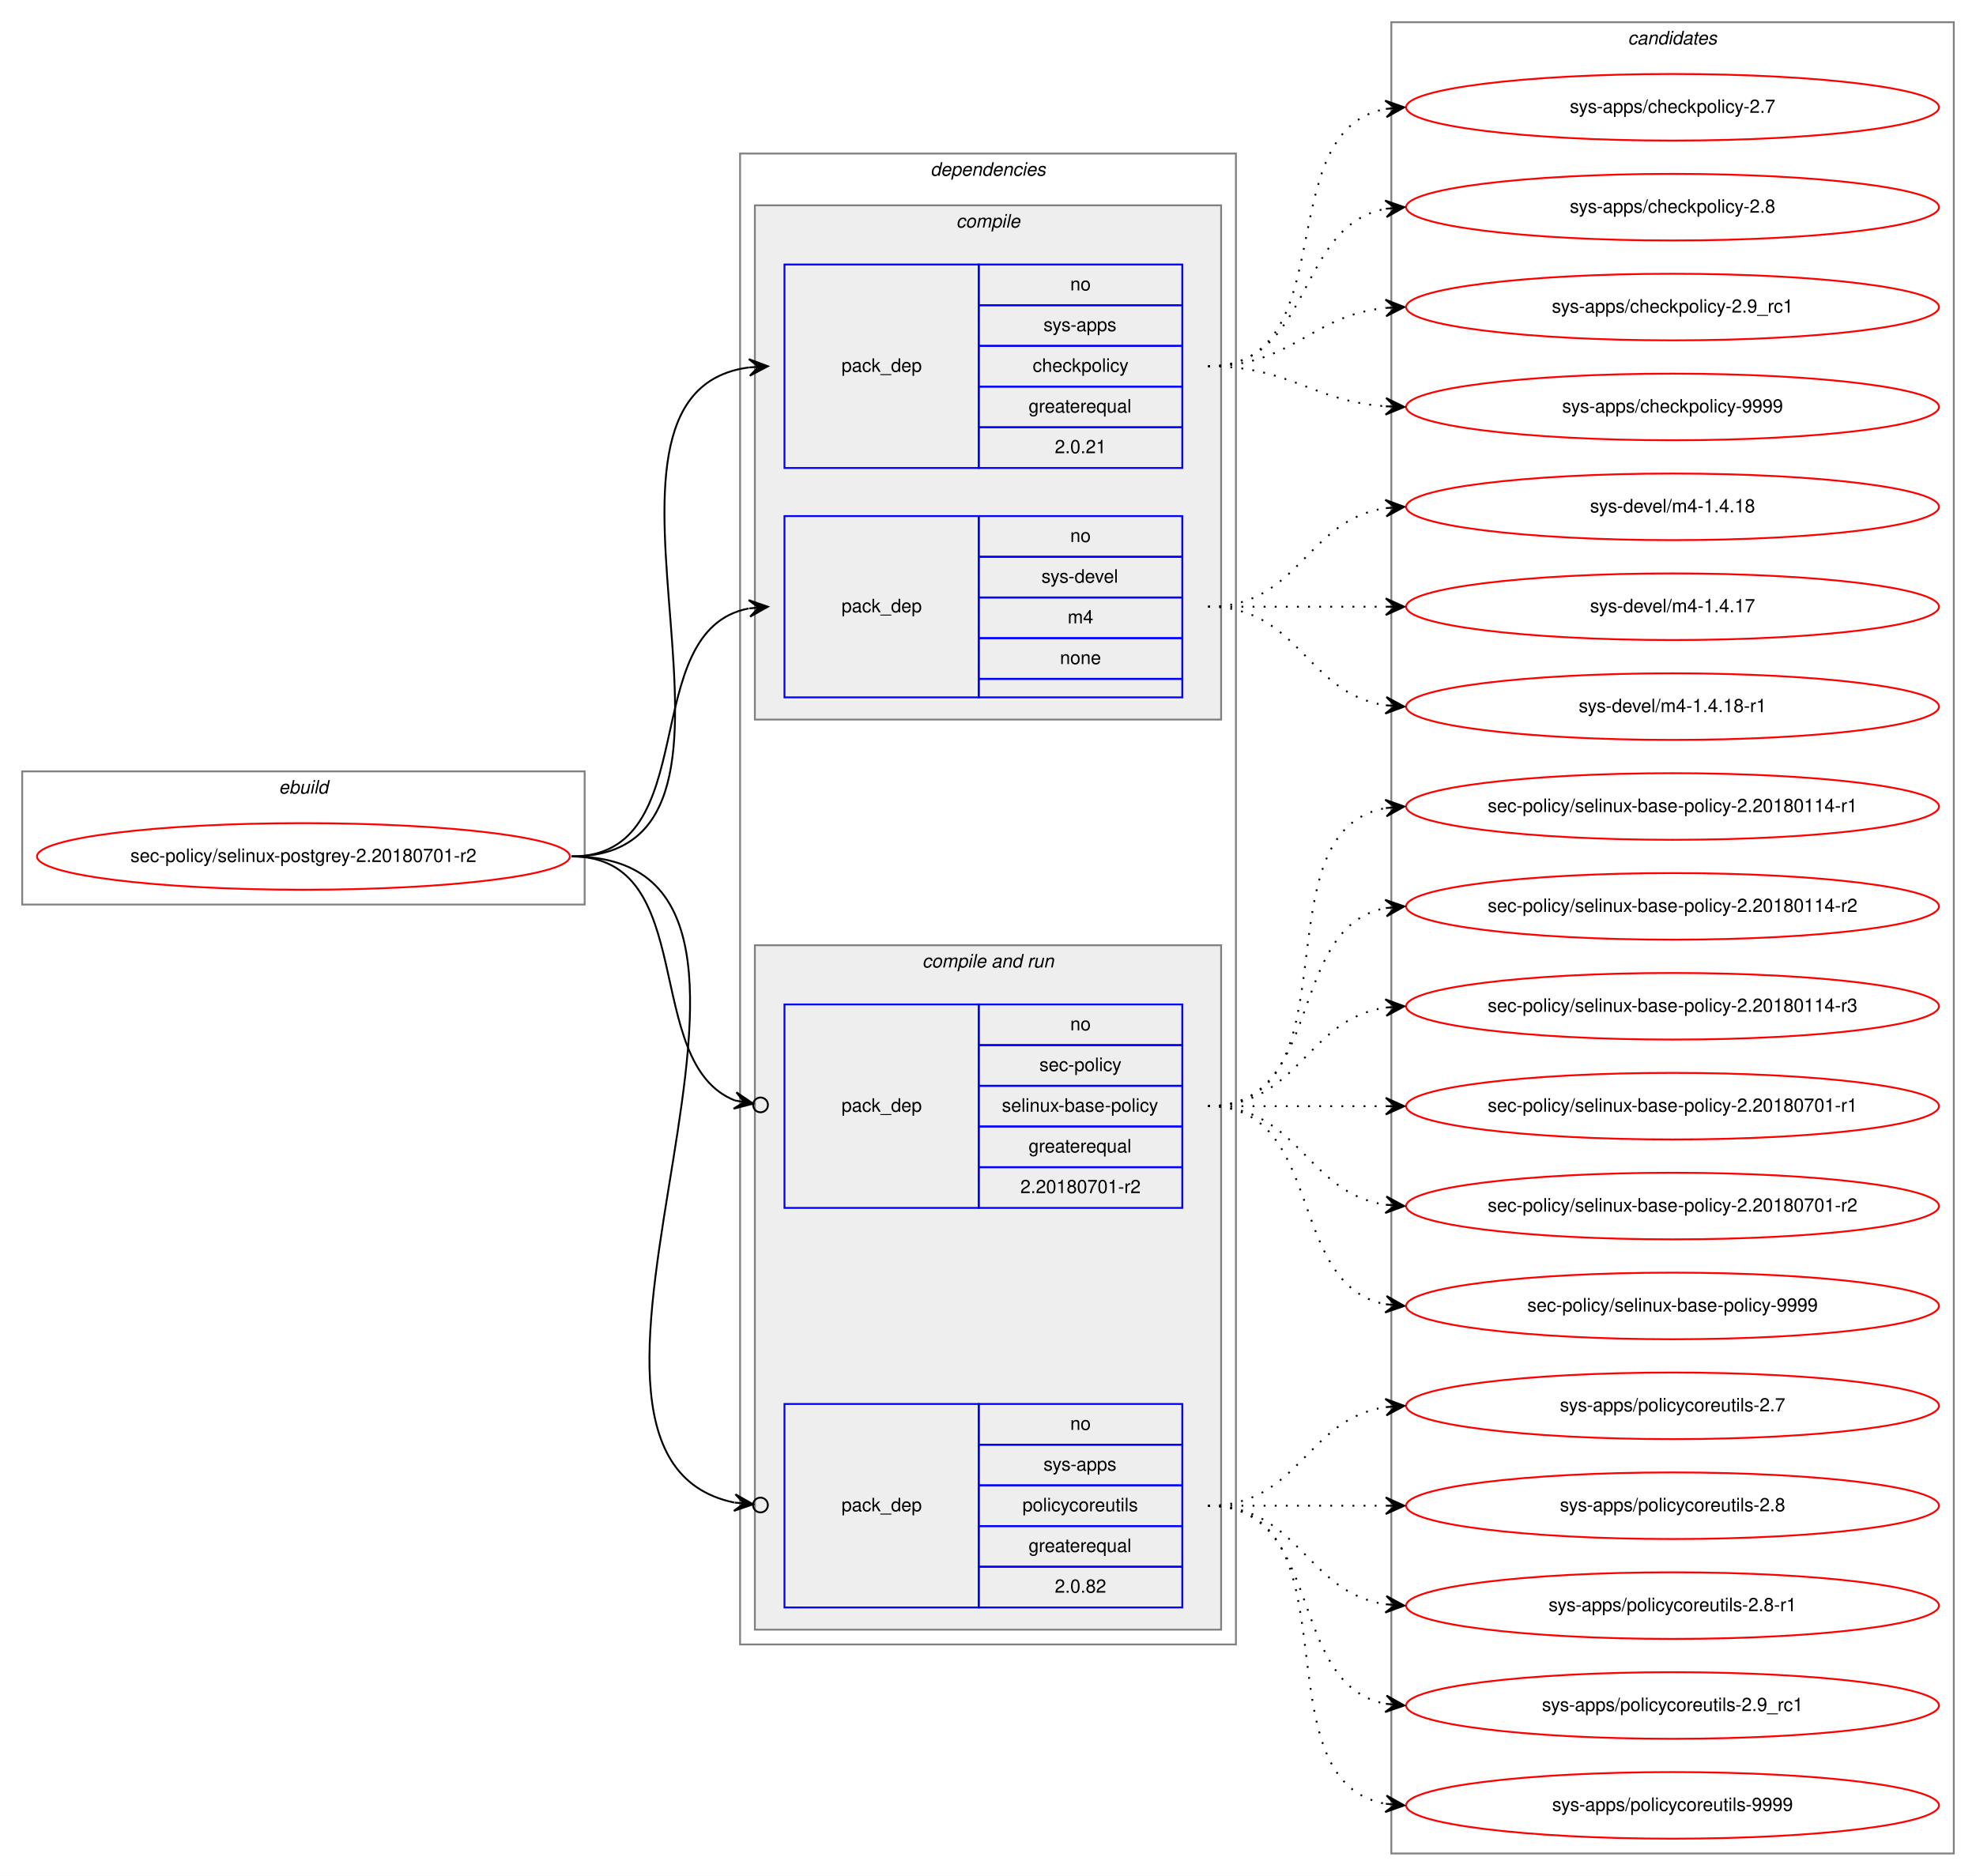
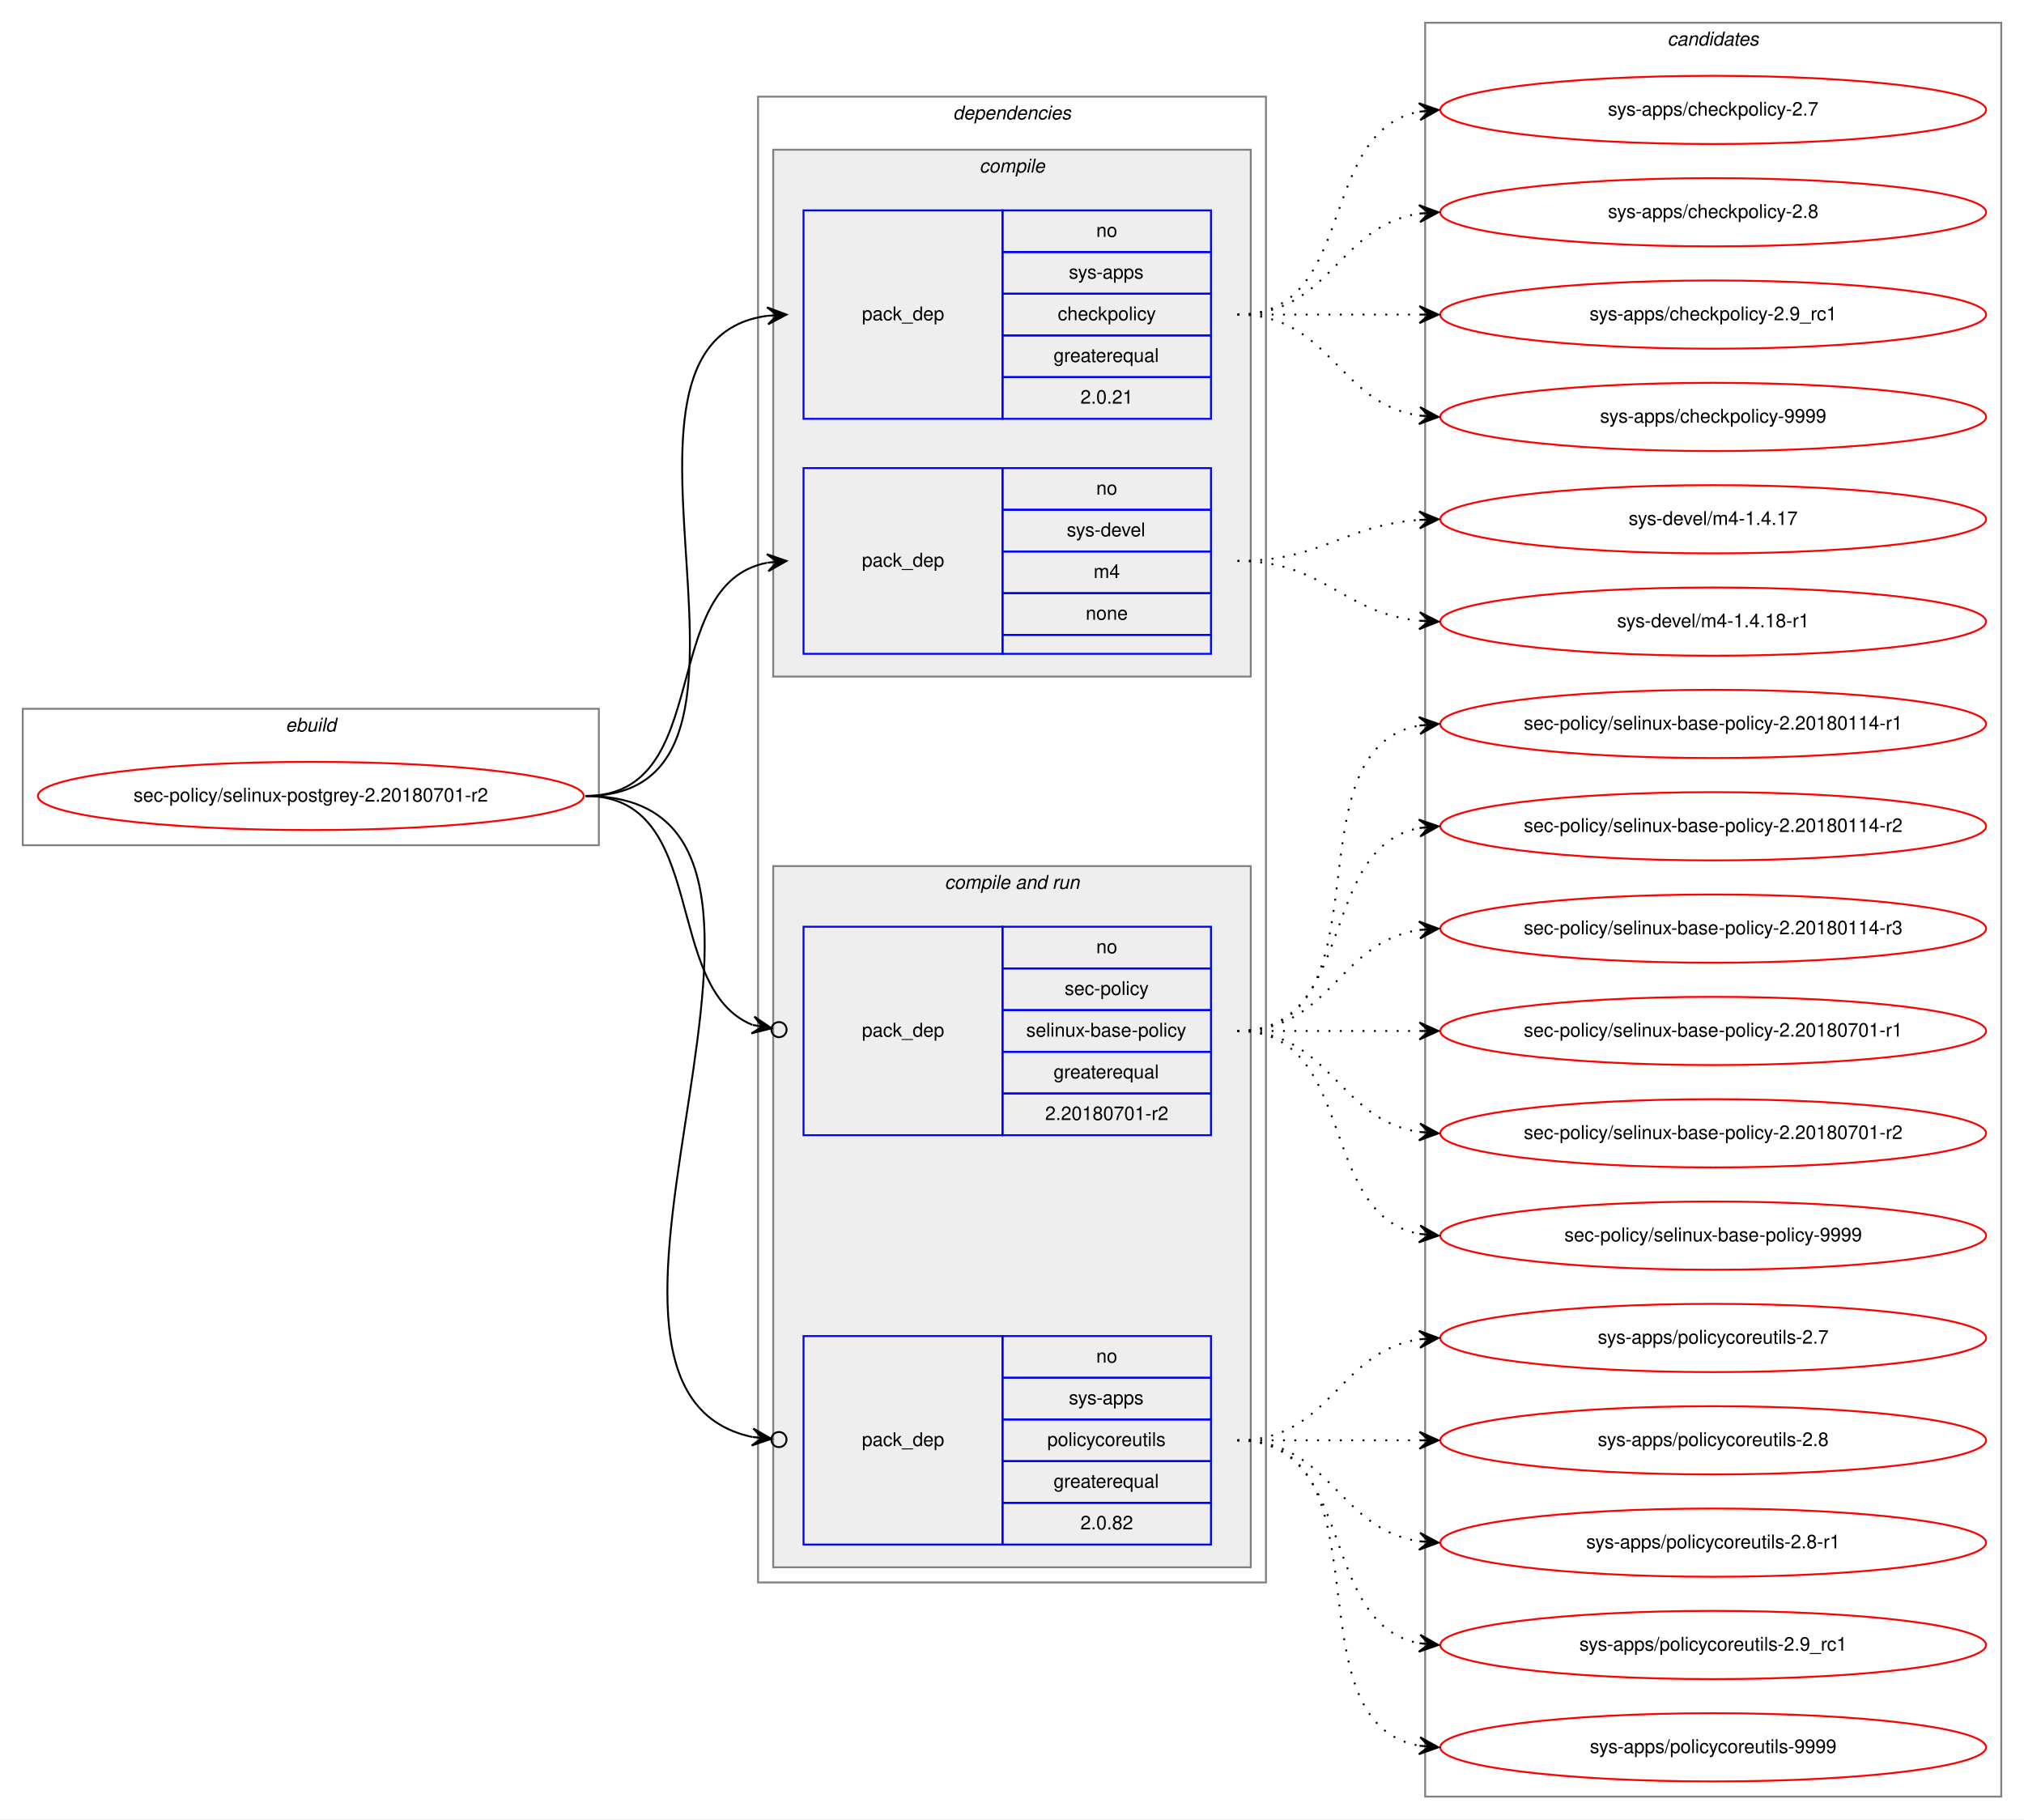
- <svg xmlns="http://www.w3.org/2000/svg" xmlns:xlink="http://www.w3.org/1999/xlink" width="1068pt" height="1014pt" viewBox="0.00 0.00 1068.00 1014.00">
-   <g id="graph0" class="graph" transform="scale(1 1) rotate(0) translate(4 1010)">
-     <polygon fill="white" stroke="transparent" points="-4,4 -4,-1010 1064,-1010 1064,4 -4,4" />
+ <svg xmlns="http://www.w3.org/2000/svg" xmlns:xlink="http://www.w3.org/1999/xlink" width="1068pt" height="960pt" viewBox="0.00 0.00 1068.00 960.00">
+   <g id="graph0" class="graph" transform="scale(1 1) rotate(0) translate(4 956)">
+     <polygon fill="white" stroke="transparent" points="-4,4 -4,-956 1064,-956 1064,4 -4,4" />
    <g id="clust1" class="cluster">
-       <polygon fill="none" stroke="gray" points="8,-521 8,-593 312,-593 312,-521 8,-521" />
-       <text text-anchor="start" x="146.66" y="-581" font-family="Helvetica,sans-Serif" font-style="italic" font-size="10.00">ebuild</text>
+       <polygon fill="none" stroke="gray" points="8,-510 8,-582 312,-582 312,-510 8,-510" />
+       <text text-anchor="start" x="146.66" y="-570" font-family="Helvetica,sans-Serif" font-style="italic" font-size="10.00">ebuild</text>
    </g>
    <g id="clust2" class="cluster">
-       <polygon fill="none" stroke="gray" points="396,-121 396,-927 664,-927 664,-121 396,-121" />
-       <text text-anchor="start" x="498.88" y="-915" font-family="Helvetica,sans-Serif" font-style="italic" font-size="10.00">dependencies</text>
+       <polygon fill="none" stroke="gray" points="396,-121 396,-905 664,-905 664,-121 396,-121" />
+       <text text-anchor="start" x="498.88" y="-893" font-family="Helvetica,sans-Serif" font-style="italic" font-size="10.00">dependencies</text>
    </g>
    <g id="clust3" class="cluster">
-       <polygon fill="#eeeeee" stroke="gray" points="404,-621 404,-899 656,-899 656,-621 404,-621" />
-       <text text-anchor="start" x="512.78" y="-887" font-family="Helvetica,sans-Serif" font-style="italic" font-size="10.00">compile</text>
+       <polygon fill="#eeeeee" stroke="gray" points="404,-599 404,-877 656,-877 656,-599 404,-599" />
+       <text text-anchor="start" x="512.78" y="-865" font-family="Helvetica,sans-Serif" font-style="italic" font-size="10.00">compile</text>
    </g>
    <g id="clust6" class="cluster">
      <polygon fill="#eeeeee" stroke="gray" points="404,-129 404,-499 656,-499 656,-129 404,-129" />
      <text text-anchor="start" x="494.44" y="-487" font-family="Helvetica,sans-Serif" font-style="italic" font-size="10.00">compile and run</text>
    </g>
    <g id="clust10" class="cluster">
-       <polygon fill="none" stroke="gray" points="748,-8 748,-998 1052,-998 1052,-8 748,-8" />
-       <text text-anchor="start" x="875.82" y="-986" font-family="Helvetica,sans-Serif" font-style="italic" font-size="10.00">candidates</text>
+       <polygon fill="none" stroke="gray" points="748,-8 748,-944 1052,-944 1052,-8 748,-8" />
+       <text text-anchor="start" x="875.82" y="-932" font-family="Helvetica,sans-Serif" font-style="italic" font-size="10.00">candidates</text>
    </g>
    <g id="node1" class="node">
      <g id="a_node1">
        <a xlink:href="../sec-policy/selinux-postgrey-2.20180701-r2.svg" xlink:title="sec-policy/selinux-postgrey-2.20180701-r2">
-           <ellipse fill="none" stroke="red" cx="160" cy="-547" rx="144" ry="18" />
-           <text text-anchor="middle" x="160" y="-544" font-family="Helvetica,sans-Serif" font-size="10.00">sec-policy/selinux-postgrey-2.20180701-r2</text>
+           <ellipse fill="none" stroke="red" cx="160" cy="-536" rx="144" ry="18" />
+           <text text-anchor="middle" x="160" y="-533" font-family="Helvetica,sans-Serif" font-size="10.00">sec-policy/selinux-postgrey-2.20180701-r2</text>
        </a>
      </g>
    </g>
    <g id="node2" class="node">
-       <polygon fill="none" stroke="blue" points="420,-757 420,-867 525,-867 525,-757 420,-757" />
-       <text text-anchor="start" x="450.82" y="-809" font-family="Helvetica,sans-Serif" font-size="10.00">pack_dep</text>
-       <polygon fill="none" stroke="blue" points="525,-845 525,-867 635,-867 635,-845 525,-845" />
-       <text text-anchor="start" x="574.44" y="-853" font-family="Helvetica,sans-Serif" font-size="10.00">no</text>
+       <polygon fill="none" stroke="blue" points="420,-735 420,-845 525,-845 525,-735 420,-735" />
+       <text text-anchor="start" x="450.82" y="-787" font-family="Helvetica,sans-Serif" font-size="10.00">pack_dep</text>
      <polygon fill="none" stroke="blue" points="525,-823 525,-845 635,-845 635,-823 525,-823" />
-       <text text-anchor="start" x="560" y="-831" font-family="Helvetica,sans-Serif" font-size="10.00">sys-apps</text>
+       <text text-anchor="start" x="574.44" y="-831" font-family="Helvetica,sans-Serif" font-size="10.00">no</text>
      <polygon fill="none" stroke="blue" points="525,-801 525,-823 635,-823 635,-801 525,-801" />
-       <text text-anchor="start" x="554.16" y="-809" font-family="Helvetica,sans-Serif" font-size="10.00">checkpolicy</text>
+       <text text-anchor="start" x="560" y="-809" font-family="Helvetica,sans-Serif" font-size="10.00">sys-apps</text>
      <polygon fill="none" stroke="blue" points="525,-779 525,-801 635,-801 635,-779 525,-779" />
-       <text text-anchor="start" x="551.94" y="-787" font-family="Helvetica,sans-Serif" font-size="10.00">greaterequal</text>
+       <text text-anchor="start" x="554.16" y="-787" font-family="Helvetica,sans-Serif" font-size="10.00">checkpolicy</text>
      <polygon fill="none" stroke="blue" points="525,-757 525,-779 635,-779 635,-757 525,-757" />
-       <text text-anchor="start" x="566.1" y="-765" font-family="Helvetica,sans-Serif" font-size="10.00">2.0.21</text>
+       <text text-anchor="start" x="551.94" y="-765" font-family="Helvetica,sans-Serif" font-size="10.00">greaterequal</text>
+       <polygon fill="none" stroke="blue" points="525,-735 525,-757 635,-757 635,-735 525,-735" />
+       <text text-anchor="start" x="566.1" y="-743" font-family="Helvetica,sans-Serif" font-size="10.00">2.0.21</text>
    </g>
    <g id="edge1" class="edge">
-       <path fill="none" stroke="black" d="M305,-547C428.26,-547 292.3,-797.2 400.87,-811.37" />
-       <polygon fill="black" stroke="black" points="411,-812 400.74,-815.87 406.01,-811.69 401.02,-811.38 401.02,-811.38 401.02,-811.38 406.01,-811.69 401.3,-806.89 411,-812 411,-812" />
+       <path fill="none" stroke="black" d="M305,-536C423.74,-536 296.58,-775.34 400.91,-789.36" />
+       <polygon fill="black" stroke="black" points="411,-790 400.73,-793.86 406.01,-789.68 401.02,-789.37 401.02,-789.37 401.02,-789.37 406.01,-789.68 401.31,-784.87 411,-790 411,-790" />
    </g>
    <g id="node3" class="node">
-       <polygon fill="none" stroke="blue" points="420,-633 420,-731 525,-731 525,-633 420,-633" />
-       <text text-anchor="start" x="450.82" y="-679" font-family="Helvetica,sans-Serif" font-size="10.00">pack_dep</text>
-       <polygon fill="none" stroke="blue" points="525,-709 525,-731 635,-731 635,-709 525,-709" />
-       <text text-anchor="start" x="574.44" y="-717" font-family="Helvetica,sans-Serif" font-size="10.00">no</text>
+       <polygon fill="none" stroke="blue" points="420,-611 420,-709 525,-709 525,-611 420,-611" />
+       <text text-anchor="start" x="450.82" y="-657" font-family="Helvetica,sans-Serif" font-size="10.00">pack_dep</text>
      <polygon fill="none" stroke="blue" points="525,-687 525,-709 635,-709 635,-687 525,-687" />
-       <text text-anchor="start" x="558.89" y="-695" font-family="Helvetica,sans-Serif" font-size="10.00">sys-devel</text>
+       <text text-anchor="start" x="574.44" y="-695" font-family="Helvetica,sans-Serif" font-size="10.00">no</text>
      <polygon fill="none" stroke="blue" points="525,-665 525,-687 635,-687 635,-665 525,-665" />
-       <text text-anchor="start" x="573.06" y="-673" font-family="Helvetica,sans-Serif" font-size="10.00">m4</text>
+       <text text-anchor="start" x="558.89" y="-673" font-family="Helvetica,sans-Serif" font-size="10.00">sys-devel</text>
      <polygon fill="none" stroke="blue" points="525,-643 525,-665 635,-665 635,-643 525,-643" />
-       <text text-anchor="start" x="568.88" y="-651" font-family="Helvetica,sans-Serif" font-size="10.00">none</text>
-       <polygon fill="none" stroke="blue" points="525,-633 525,-643 635,-643 635,-633 525,-633" />
+       <text text-anchor="start" x="573.06" y="-651" font-family="Helvetica,sans-Serif" font-size="10.00">m4</text>
+       <polygon fill="none" stroke="blue" points="525,-621 525,-643 635,-643 635,-621 525,-621" />
+       <text text-anchor="start" x="568.88" y="-629" font-family="Helvetica,sans-Serif" font-size="10.00">none</text>
+       <polygon fill="none" stroke="blue" points="525,-611 525,-621 635,-621 635,-611 525,-611" />
    </g>
    <g id="edge2" class="edge">
-       <path fill="none" stroke="black" d="M305,-547C377.56,-547 338.97,-669.14 400.68,-681.07" />
-       <polygon fill="black" stroke="black" points="411,-682 400.64,-685.58 406.02,-681.55 401.04,-681.1 401.04,-681.1 401.04,-681.1 406.02,-681.55 401.45,-676.62 411,-682 411,-682" />
+       <path fill="none" stroke="black" d="M305,-536C373.82,-536 342.17,-647.73 400.79,-659.07" />
+       <polygon fill="black" stroke="black" points="411,-660 400.63,-663.58 406.02,-659.55 401.04,-659.1 401.04,-659.1 401.04,-659.1 406.02,-659.55 401.45,-654.61 411,-660 411,-660" />
    </g>
    <g id="node4" class="node">
      <polygon fill="none" stroke="blue" points="420,-357 420,-467 525,-467 525,-357 420,-357" />
      <text text-anchor="start" x="450.82" y="-409" font-family="Helvetica,sans-Serif" font-size="10.00">pack_dep</text>
      <polygon fill="none" stroke="blue" points="525,-445 525,-467 635,-467 635,-445 525,-445" />
      <text text-anchor="start" x="574.44" y="-453" font-family="Helvetica,sans-Serif" font-size="10.00">no</text>
      <polygon fill="none" stroke="blue" points="525,-423 525,-445 635,-445 635,-423 525,-423" />
      <text text-anchor="start" x="557.78" y="-431" font-family="Helvetica,sans-Serif" font-size="10.00">sec-policy</text>
      <polygon fill="none" stroke="blue" points="525,-401 525,-423 635,-423 635,-401 525,-401" />
      <text text-anchor="start" x="537.5" y="-409" font-family="Helvetica,sans-Serif" font-size="10.00">selinux-base-policy</text>
      <polygon fill="none" stroke="blue" points="525,-379 525,-401 635,-401 635,-379 525,-379" />
      <text text-anchor="start" x="551.94" y="-387" font-family="Helvetica,sans-Serif" font-size="10.00">greaterequal</text>
      <polygon fill="none" stroke="blue" points="525,-357 525,-379 635,-379 635,-357 525,-357" />
      <text text-anchor="start" x="547.49" y="-365" font-family="Helvetica,sans-Serif" font-size="10.00">2.20180701-r2</text>
    </g>
    <g id="edge3" class="edge">
-       <path fill="none" stroke="black" d="M305,-547C374.43,-547 342.09,-435.17 393.24,-415.07" />
-       <ellipse fill="none" stroke="black" cx="407.06" cy="-412.68" rx="4" ry="4" />
-       <polygon fill="black" stroke="black" points="403.12,-413.36 394.03,-419.5 398.19,-414.22 393.26,-415.07 393.26,-415.07 393.26,-415.07 398.19,-414.22 392.5,-410.63 403.12,-413.36 403.12,-413.36" />
+       <path fill="none" stroke="black" d="M305,-536C370.56,-536 344.94,-434.6 393.05,-415.19" />
+       <ellipse fill="none" stroke="black" cx="407.06" cy="-412.7" rx="4" ry="4" />
+       <polygon fill="black" stroke="black" points="403.12,-413.4 394.07,-419.58 398.2,-414.27 393.28,-415.15 393.28,-415.15 393.28,-415.15 398.2,-414.27 392.49,-410.72 403.12,-413.4 403.12,-413.4" />
    </g>
    <g id="node5" class="node">
      <polygon fill="none" stroke="blue" points="420,-141 420,-251 525,-251 525,-141 420,-141" />
      <text text-anchor="start" x="450.82" y="-193" font-family="Helvetica,sans-Serif" font-size="10.00">pack_dep</text>
      <polygon fill="none" stroke="blue" points="525,-229 525,-251 635,-251 635,-229 525,-229" />
      <text text-anchor="start" x="574.44" y="-237" font-family="Helvetica,sans-Serif" font-size="10.00">no</text>
      <polygon fill="none" stroke="blue" points="525,-207 525,-229 635,-229 635,-207 525,-207" />
      <text text-anchor="start" x="560" y="-215" font-family="Helvetica,sans-Serif" font-size="10.00">sys-apps</text>
      <polygon fill="none" stroke="blue" points="525,-185 525,-207 635,-207 635,-185 525,-185" />
      <text text-anchor="start" x="548.61" y="-193" font-family="Helvetica,sans-Serif" font-size="10.00">policycoreutils</text>
      <polygon fill="none" stroke="blue" points="525,-163 525,-185 635,-185 635,-163 525,-163" />
      <text text-anchor="start" x="551.94" y="-171" font-family="Helvetica,sans-Serif" font-size="10.00">greaterequal</text>
      <polygon fill="none" stroke="blue" points="525,-141 525,-163 635,-163 635,-141 525,-141" />
      <text text-anchor="start" x="566.1" y="-149" font-family="Helvetica,sans-Serif" font-size="10.00">2.0.82</text>
    </g>
    <g id="edge4" class="edge">
-       <path fill="none" stroke="black" d="M305,-547C461.27,-547 265.44,-224.2 392.83,-197.72" />
-       <ellipse fill="none" stroke="black" cx="407.02" cy="-196.38" rx="4" ry="4" />
-       <polygon fill="black" stroke="black" points="403.04,-196.76 393.51,-202.18 398.06,-197.23 393.08,-197.7 393.08,-197.7 393.08,-197.7 398.06,-197.23 392.66,-193.22 403.04,-196.76 403.04,-196.76" />
+       <path fill="none" stroke="black" d="M305,-536C456.64,-536 269.75,-223.96 392.96,-197.75" />
+       <ellipse fill="none" stroke="black" cx="407.02" cy="-196.39" rx="4" ry="4" />
+       <polygon fill="black" stroke="black" points="403.04,-196.77 393.52,-202.22 398.06,-197.25 393.08,-197.74 393.08,-197.74 393.08,-197.74 398.06,-197.25 392.65,-193.26 403.04,-196.77 403.04,-196.77" />
    </g>
    <g id="node6" class="node">
      <g id="a_node6">
        <a xlink:href="../sys-apps/checkpolicy-2.7.svg" xlink:title="sys-apps/checkpolicy-2.7">
-           <ellipse fill="none" stroke="red" cx="900" cy="-952" rx="144" ry="18" />
-           <text text-anchor="middle" x="900" y="-949" font-family="Helvetica,sans-Serif" font-size="10.00">sys-apps/checkpolicy-2.7</text>
+           <ellipse fill="none" stroke="red" cx="900" cy="-898" rx="144" ry="18" />
+           <text text-anchor="middle" x="900" y="-895" font-family="Helvetica,sans-Serif" font-size="10.00">sys-apps/checkpolicy-2.7</text>
        </a>
      </g>
    </g>
    <g id="edge5" class="edge">
-       <path fill="none" stroke="black" stroke-dasharray="1,5" d="M649,-812C723.39,-812 681.37,-939.18 744.84,-951.11" />
-       <polygon fill="black" stroke="black" points="755,-952 744.64,-955.61 750.02,-951.56 745.04,-951.12 745.04,-951.12 745.04,-951.12 750.02,-951.56 745.43,-946.64 755,-952 755,-952" />
+       <path fill="none" stroke="black" stroke-dasharray="1,5" d="M649,-790C712.58,-790 690.58,-886.51 744.79,-897.07" />
+       <polygon fill="black" stroke="black" points="755,-898 744.63,-901.57 750.02,-897.54 745.04,-897.09 745.04,-897.09 745.04,-897.09 750.02,-897.54 745.45,-892.61 755,-898 755,-898" />
    </g>
    <g id="node7" class="node">
      <g id="a_node7">
        <a xlink:href="../sys-apps/checkpolicy-2.8.svg" xlink:title="sys-apps/checkpolicy-2.8">
-           <ellipse fill="none" stroke="red" cx="900" cy="-898" rx="144" ry="18" />
-           <text text-anchor="middle" x="900" y="-895" font-family="Helvetica,sans-Serif" font-size="10.00">sys-apps/checkpolicy-2.8</text>
+           <ellipse fill="none" stroke="red" cx="900" cy="-844" rx="144" ry="18" />
+           <text text-anchor="middle" x="900" y="-841" font-family="Helvetica,sans-Serif" font-size="10.00">sys-apps/checkpolicy-2.8</text>
        </a>
      </g>
    </g>
    <g id="edge6" class="edge">
-       <path fill="none" stroke="black" stroke-dasharray="1,5" d="M649,-812C705.99,-812 695.91,-887.9 744.78,-897.09" />
-       <polygon fill="black" stroke="black" points="755,-898 744.64,-901.6 750.02,-897.56 745.04,-897.12 745.04,-897.12 745.04,-897.12 750.02,-897.56 745.44,-892.63 755,-898 755,-898" />
+       <path fill="none" stroke="black" stroke-dasharray="1,5" d="M649,-790C698.26,-790 701.85,-836.87 744.86,-843.28" />
+       <polygon fill="black" stroke="black" points="755,-844 744.71,-847.78 750.01,-843.64 745.03,-843.29 745.03,-843.29 745.03,-843.29 750.01,-843.64 745.35,-838.8 755,-844 755,-844" />
    </g>
    <g id="node8" class="node">
      <g id="a_node8">
        <a xlink:href="../sys-apps/checkpolicy-2.9_rc1.svg" xlink:title="sys-apps/checkpolicy-2.9_rc1">
-           <ellipse fill="none" stroke="red" cx="900" cy="-844" rx="144" ry="18" />
-           <text text-anchor="middle" x="900" y="-841" font-family="Helvetica,sans-Serif" font-size="10.00">sys-apps/checkpolicy-2.9_rc1</text>
+           <ellipse fill="none" stroke="red" cx="900" cy="-790" rx="144" ry="18" />
+           <text text-anchor="middle" x="900" y="-787" font-family="Helvetica,sans-Serif" font-size="10.00">sys-apps/checkpolicy-2.9_rc1</text>
        </a>
      </g>
    </g>
    <g id="edge7" class="edge">
-       <path fill="none" stroke="black" stroke-dasharray="1,5" d="M649,-812C694.65,-812 704.48,-839.54 744.95,-843.52" />
-       <polygon fill="black" stroke="black" points="755,-844 744.8,-848.02 750.01,-843.76 745.01,-843.53 745.01,-843.53 745.01,-843.53 750.01,-843.76 745.22,-839.03 755,-844 755,-844" />
+       <path fill="none" stroke="black" stroke-dasharray="1,5" d="M649,-790C692.43,-790 705.83,-790 744.57,-790" />
+       <polygon fill="black" stroke="black" points="755,-790 745,-794.5 750,-790 745,-790 745,-790 745,-790 750,-790 745,-785.5 755,-790 755,-790" />
    </g>
    <g id="node9" class="node">
      <g id="a_node9">
        <a xlink:href="../sys-apps/checkpolicy-9999.svg" xlink:title="sys-apps/checkpolicy-9999">
-           <ellipse fill="none" stroke="red" cx="900" cy="-790" rx="144" ry="18" />
-           <text text-anchor="middle" x="900" y="-787" font-family="Helvetica,sans-Serif" font-size="10.00">sys-apps/checkpolicy-9999</text>
+           <ellipse fill="none" stroke="red" cx="900" cy="-736" rx="144" ry="18" />
+           <text text-anchor="middle" x="900" y="-733" font-family="Helvetica,sans-Serif" font-size="10.00">sys-apps/checkpolicy-9999</text>
        </a>
      </g>
    </g>
    <g id="edge8" class="edge">
-       <path fill="none" stroke="black" stroke-dasharray="1,5" d="M649,-812C693.54,-812 705.22,-793.14 744.89,-790.35" />
-       <polygon fill="black" stroke="black" points="755,-790 745.16,-794.84 750,-790.17 745.01,-790.34 745.01,-790.34 745.01,-790.34 750,-790.17 744.85,-785.84 755,-790 755,-790" />
+       <path fill="none" stroke="black" stroke-dasharray="1,5" d="M649,-790C698.26,-790 701.85,-743.13 744.86,-736.72" />
+       <polygon fill="black" stroke="black" points="755,-736 745.35,-741.2 750.01,-736.36 745.03,-736.71 745.03,-736.71 745.03,-736.71 750.01,-736.36 744.71,-732.22 755,-736 755,-736" />
    </g>
    <g id="node10" class="node">
      <g id="a_node10">
-         <a xlink:href="../sys-devel/m4-1.4.18.svg" xlink:title="sys-devel/m4-1.4.18">
-           <ellipse fill="none" stroke="red" cx="900" cy="-736" rx="144" ry="18" />
-           <text text-anchor="middle" x="900" y="-733" font-family="Helvetica,sans-Serif" font-size="10.00">sys-devel/m4-1.4.18</text>
-         </a>
-       </g>
-     </g>
-     <g id="edge9" class="edge">
-       <path fill="none" stroke="black" stroke-dasharray="1,5" d="M649,-682C698.26,-682 701.85,-728.87 744.86,-735.28" />
-       <polygon fill="black" stroke="black" points="755,-736 744.71,-739.78 750.01,-735.64 745.03,-735.29 745.03,-735.29 745.03,-735.29 750.01,-735.64 745.35,-730.8 755,-736 755,-736" />
-     </g>
-     <g id="node11" class="node">
-       <g id="a_node11">
        <a xlink:href="../sys-devel/m4-1.4.17.svg" xlink:title="sys-devel/m4-1.4.17">
          <ellipse fill="none" stroke="red" cx="900" cy="-682" rx="144" ry="18" />
          <text text-anchor="middle" x="900" y="-679" font-family="Helvetica,sans-Serif" font-size="10.00">sys-devel/m4-1.4.17</text>
        </a>
      </g>
    </g>
-     <g id="edge10" class="edge">
-       <path fill="none" stroke="black" stroke-dasharray="1,5" d="M649,-682C692.43,-682 705.83,-682 744.57,-682" />
-       <polygon fill="black" stroke="black" points="755,-682 745,-686.5 750,-682 745,-682 745,-682 745,-682 750,-682 745,-677.5 755,-682 755,-682" />
-     </g>
-     <g id="node12" class="node">
-       <g id="a_node12">
+     <g id="edge9" class="edge">
+       <path fill="none" stroke="black" stroke-dasharray="1,5" d="M649,-660C693.54,-660 705.22,-678.86 744.89,-681.65" />
+       <polygon fill="black" stroke="black" points="755,-682 744.85,-686.16 750,-681.83 745.01,-681.66 745.01,-681.66 745.01,-681.66 750,-681.83 745.16,-677.16 755,-682 755,-682" />
+     </g>
+     <g id="node11" class="node">
+       <g id="a_node11">
        <a xlink:href="../sys-devel/m4-1.4.18-r1.svg" xlink:title="sys-devel/m4-1.4.18-r1">
          <ellipse fill="none" stroke="red" cx="900" cy="-628" rx="144" ry="18" />
          <text text-anchor="middle" x="900" y="-625" font-family="Helvetica,sans-Serif" font-size="10.00">sys-devel/m4-1.4.18-r1</text>
        </a>
      </g>
    </g>
-     <g id="edge11" class="edge">
-       <path fill="none" stroke="black" stroke-dasharray="1,5" d="M649,-682C698.26,-682 701.85,-635.13 744.86,-628.72" />
-       <polygon fill="black" stroke="black" points="755,-628 745.35,-633.2 750.01,-628.36 745.03,-628.71 745.03,-628.71 745.03,-628.71 750.01,-628.36 744.71,-624.22 755,-628 755,-628" />
-     </g>
-     <g id="node13" class="node">
-       <g id="a_node13">
+     <g id="edge10" class="edge">
+       <path fill="none" stroke="black" stroke-dasharray="1,5" d="M649,-660C694.65,-660 704.48,-632.46 744.95,-628.48" />
+       <polygon fill="black" stroke="black" points="755,-628 745.22,-632.97 750.01,-628.24 745.01,-628.47 745.01,-628.47 745.01,-628.47 750.01,-628.24 744.8,-623.98 755,-628 755,-628" />
+     </g>
+     <g id="node12" class="node">
+       <g id="a_node12">
        <a xlink:href="../sec-policy/selinux-base-policy-2.20180114-r1.svg" xlink:title="sec-policy/selinux-base-policy-2.20180114-r1">
          <ellipse fill="none" stroke="red" cx="900" cy="-574" rx="144" ry="18" />
          <text text-anchor="middle" x="900" y="-571" font-family="Helvetica,sans-Serif" font-size="10.00">sec-policy/selinux-base-policy-2.20180114-r1</text>
        </a>
      </g>
    </g>
-     <g id="edge12" class="edge">
+     <g id="edge11" class="edge">
      <path fill="none" stroke="black" stroke-dasharray="1,5" d="M649,-412C731.35,-412 674.36,-560.38 744.73,-573.13" />
      <polygon fill="black" stroke="black" points="755,-574 744.66,-577.64 750.02,-573.58 745.04,-573.15 745.04,-573.15 745.04,-573.15 750.02,-573.58 745.42,-568.67 755,-574 755,-574" />
    </g>
-     <g id="node14" class="node">
-       <g id="a_node14">
+     <g id="node13" class="node">
+       <g id="a_node13">
        <a xlink:href="../sec-policy/selinux-base-policy-2.20180114-r2.svg" xlink:title="sec-policy/selinux-base-policy-2.20180114-r2">
          <ellipse fill="none" stroke="red" cx="900" cy="-520" rx="144" ry="18" />
          <text text-anchor="middle" x="900" y="-517" font-family="Helvetica,sans-Serif" font-size="10.00">sec-policy/selinux-base-policy-2.20180114-r2</text>
        </a>
      </g>
    </g>
-     <g id="edge13" class="edge">
+     <g id="edge12" class="edge">
      <path fill="none" stroke="black" stroke-dasharray="1,5" d="M649,-412C712.58,-412 690.58,-508.51 744.79,-519.07" />
      <polygon fill="black" stroke="black" points="755,-520 744.63,-523.57 750.02,-519.54 745.04,-519.09 745.04,-519.09 745.04,-519.09 750.02,-519.54 745.45,-514.61 755,-520 755,-520" />
    </g>
-     <g id="node15" class="node">
-       <g id="a_node15">
+     <g id="node14" class="node">
+       <g id="a_node14">
        <a xlink:href="../sec-policy/selinux-base-policy-2.20180114-r3.svg" xlink:title="sec-policy/selinux-base-policy-2.20180114-r3">
          <ellipse fill="none" stroke="red" cx="900" cy="-466" rx="144" ry="18" />
          <text text-anchor="middle" x="900" y="-463" font-family="Helvetica,sans-Serif" font-size="10.00">sec-policy/selinux-base-policy-2.20180114-r3</text>
        </a>
      </g>
    </g>
-     <g id="edge14" class="edge">
+     <g id="edge13" class="edge">
      <path fill="none" stroke="black" stroke-dasharray="1,5" d="M649,-412C698.26,-412 701.85,-458.87 744.86,-465.28" />
      <polygon fill="black" stroke="black" points="755,-466 744.71,-469.78 750.01,-465.64 745.03,-465.29 745.03,-465.29 745.03,-465.29 750.01,-465.64 745.35,-460.8 755,-466 755,-466" />
    </g>
-     <g id="node16" class="node">
-       <g id="a_node16">
+     <g id="node15" class="node">
+       <g id="a_node15">
        <a xlink:href="../sec-policy/selinux-base-policy-2.20180701-r1.svg" xlink:title="sec-policy/selinux-base-policy-2.20180701-r1">
          <ellipse fill="none" stroke="red" cx="900" cy="-412" rx="144" ry="18" />
          <text text-anchor="middle" x="900" y="-409" font-family="Helvetica,sans-Serif" font-size="10.00">sec-policy/selinux-base-policy-2.20180701-r1</text>
        </a>
      </g>
    </g>
-     <g id="edge15" class="edge">
+     <g id="edge14" class="edge">
      <path fill="none" stroke="black" stroke-dasharray="1,5" d="M649,-412C692.43,-412 705.83,-412 744.57,-412" />
      <polygon fill="black" stroke="black" points="755,-412 745,-416.5 750,-412 745,-412 745,-412 745,-412 750,-412 745,-407.5 755,-412 755,-412" />
    </g>
-     <g id="node17" class="node">
-       <g id="a_node17">
+     <g id="node16" class="node">
+       <g id="a_node16">
        <a xlink:href="../sec-policy/selinux-base-policy-2.20180701-r2.svg" xlink:title="sec-policy/selinux-base-policy-2.20180701-r2">
          <ellipse fill="none" stroke="red" cx="900" cy="-358" rx="144" ry="18" />
          <text text-anchor="middle" x="900" y="-355" font-family="Helvetica,sans-Serif" font-size="10.00">sec-policy/selinux-base-policy-2.20180701-r2</text>
        </a>
      </g>
    </g>
-     <g id="edge16" class="edge">
+     <g id="edge15" class="edge">
      <path fill="none" stroke="black" stroke-dasharray="1,5" d="M649,-412C698.26,-412 701.85,-365.13 744.86,-358.72" />
      <polygon fill="black" stroke="black" points="755,-358 745.35,-363.2 750.01,-358.36 745.03,-358.71 745.03,-358.71 745.03,-358.71 750.01,-358.36 744.71,-354.22 755,-358 755,-358" />
    </g>
-     <g id="node18" class="node">
-       <g id="a_node18">
+     <g id="node17" class="node">
+       <g id="a_node17">
        <a xlink:href="../sec-policy/selinux-base-policy-9999.svg" xlink:title="sec-policy/selinux-base-policy-9999">
          <ellipse fill="none" stroke="red" cx="900" cy="-304" rx="144" ry="18" />
          <text text-anchor="middle" x="900" y="-301" font-family="Helvetica,sans-Serif" font-size="10.00">sec-policy/selinux-base-policy-9999</text>
        </a>
      </g>
    </g>
-     <g id="edge17" class="edge">
+     <g id="edge16" class="edge">
      <path fill="none" stroke="black" stroke-dasharray="1,5" d="M649,-412C712.58,-412 690.58,-315.49 744.79,-304.93" />
      <polygon fill="black" stroke="black" points="755,-304 745.45,-309.39 750.02,-304.46 745.04,-304.91 745.04,-304.91 745.04,-304.91 750.02,-304.46 744.63,-300.43 755,-304 755,-304" />
    </g>
-     <g id="node19" class="node">
-       <g id="a_node19">
+     <g id="node18" class="node">
+       <g id="a_node18">
        <a xlink:href="../sys-apps/policycoreutils-2.7.svg" xlink:title="sys-apps/policycoreutils-2.7">
          <ellipse fill="none" stroke="red" cx="900" cy="-250" rx="144" ry="18" />
          <text text-anchor="middle" x="900" y="-247" font-family="Helvetica,sans-Serif" font-size="10.00">sys-apps/policycoreutils-2.7</text>
        </a>
      </g>
    </g>
-     <g id="edge18" class="edge">
+     <g id="edge17" class="edge">
      <path fill="none" stroke="black" stroke-dasharray="1,5" d="M649,-196C698.26,-196 701.85,-242.87 744.86,-249.28" />
      <polygon fill="black" stroke="black" points="755,-250 744.71,-253.78 750.01,-249.64 745.03,-249.29 745.03,-249.29 745.03,-249.29 750.01,-249.64 745.35,-244.8 755,-250 755,-250" />
    </g>
-     <g id="node20" class="node">
-       <g id="a_node20">
+     <g id="node19" class="node">
+       <g id="a_node19">
        <a xlink:href="../sys-apps/policycoreutils-2.8.svg" xlink:title="sys-apps/policycoreutils-2.8">
          <ellipse fill="none" stroke="red" cx="900" cy="-196" rx="144" ry="18" />
          <text text-anchor="middle" x="900" y="-193" font-family="Helvetica,sans-Serif" font-size="10.00">sys-apps/policycoreutils-2.8</text>
        </a>
      </g>
    </g>
-     <g id="edge19" class="edge">
+     <g id="edge18" class="edge">
      <path fill="none" stroke="black" stroke-dasharray="1,5" d="M649,-196C692.43,-196 705.83,-196 744.57,-196" />
      <polygon fill="black" stroke="black" points="755,-196 745,-200.5 750,-196 745,-196 745,-196 745,-196 750,-196 745,-191.5 755,-196 755,-196" />
    </g>
-     <g id="node21" class="node">
-       <g id="a_node21">
+     <g id="node20" class="node">
+       <g id="a_node20">
        <a xlink:href="../sys-apps/policycoreutils-2.8-r1.svg" xlink:title="sys-apps/policycoreutils-2.8-r1">
          <ellipse fill="none" stroke="red" cx="900" cy="-142" rx="144" ry="18" />
          <text text-anchor="middle" x="900" y="-139" font-family="Helvetica,sans-Serif" font-size="10.00">sys-apps/policycoreutils-2.8-r1</text>
        </a>
      </g>
    </g>
-     <g id="edge20" class="edge">
+     <g id="edge19" class="edge">
      <path fill="none" stroke="black" stroke-dasharray="1,5" d="M649,-196C698.26,-196 701.85,-149.13 744.86,-142.72" />
      <polygon fill="black" stroke="black" points="755,-142 745.35,-147.2 750.01,-142.36 745.03,-142.71 745.03,-142.71 745.03,-142.71 750.01,-142.36 744.71,-138.22 755,-142 755,-142" />
    </g>
-     <g id="node22" class="node">
-       <g id="a_node22">
+     <g id="node21" class="node">
+       <g id="a_node21">
        <a xlink:href="../sys-apps/policycoreutils-2.9_rc1.svg" xlink:title="sys-apps/policycoreutils-2.9_rc1">
          <ellipse fill="none" stroke="red" cx="900" cy="-88" rx="144" ry="18" />
          <text text-anchor="middle" x="900" y="-85" font-family="Helvetica,sans-Serif" font-size="10.00">sys-apps/policycoreutils-2.9_rc1</text>
        </a>
      </g>
    </g>
-     <g id="edge21" class="edge">
+     <g id="edge20" class="edge">
      <path fill="none" stroke="black" stroke-dasharray="1,5" d="M649,-196C712.58,-196 690.58,-99.49 744.79,-88.93" />
      <polygon fill="black" stroke="black" points="755,-88 745.45,-93.39 750.02,-88.46 745.04,-88.91 745.04,-88.91 745.04,-88.91 750.02,-88.46 744.63,-84.43 755,-88 755,-88" />
    </g>
-     <g id="node23" class="node">
-       <g id="a_node23">
+     <g id="node22" class="node">
+       <g id="a_node22">
        <a xlink:href="../sys-apps/policycoreutils-9999.svg" xlink:title="sys-apps/policycoreutils-9999">
          <ellipse fill="none" stroke="red" cx="900" cy="-34" rx="144" ry="18" />
          <text text-anchor="middle" x="900" y="-31" font-family="Helvetica,sans-Serif" font-size="10.00">sys-apps/policycoreutils-9999</text>
        </a>
      </g>
    </g>
-     <g id="edge22" class="edge">
+     <g id="edge21" class="edge">
      <path fill="none" stroke="black" stroke-dasharray="1,5" d="M649,-196C731.35,-196 674.36,-47.62 744.73,-34.87" />
      <polygon fill="black" stroke="black" points="755,-34 745.42,-39.33 750.02,-34.42 745.04,-34.85 745.04,-34.85 745.04,-34.85 750.02,-34.42 744.66,-30.36 755,-34 755,-34" />
    </g>
  </g>
</svg>
